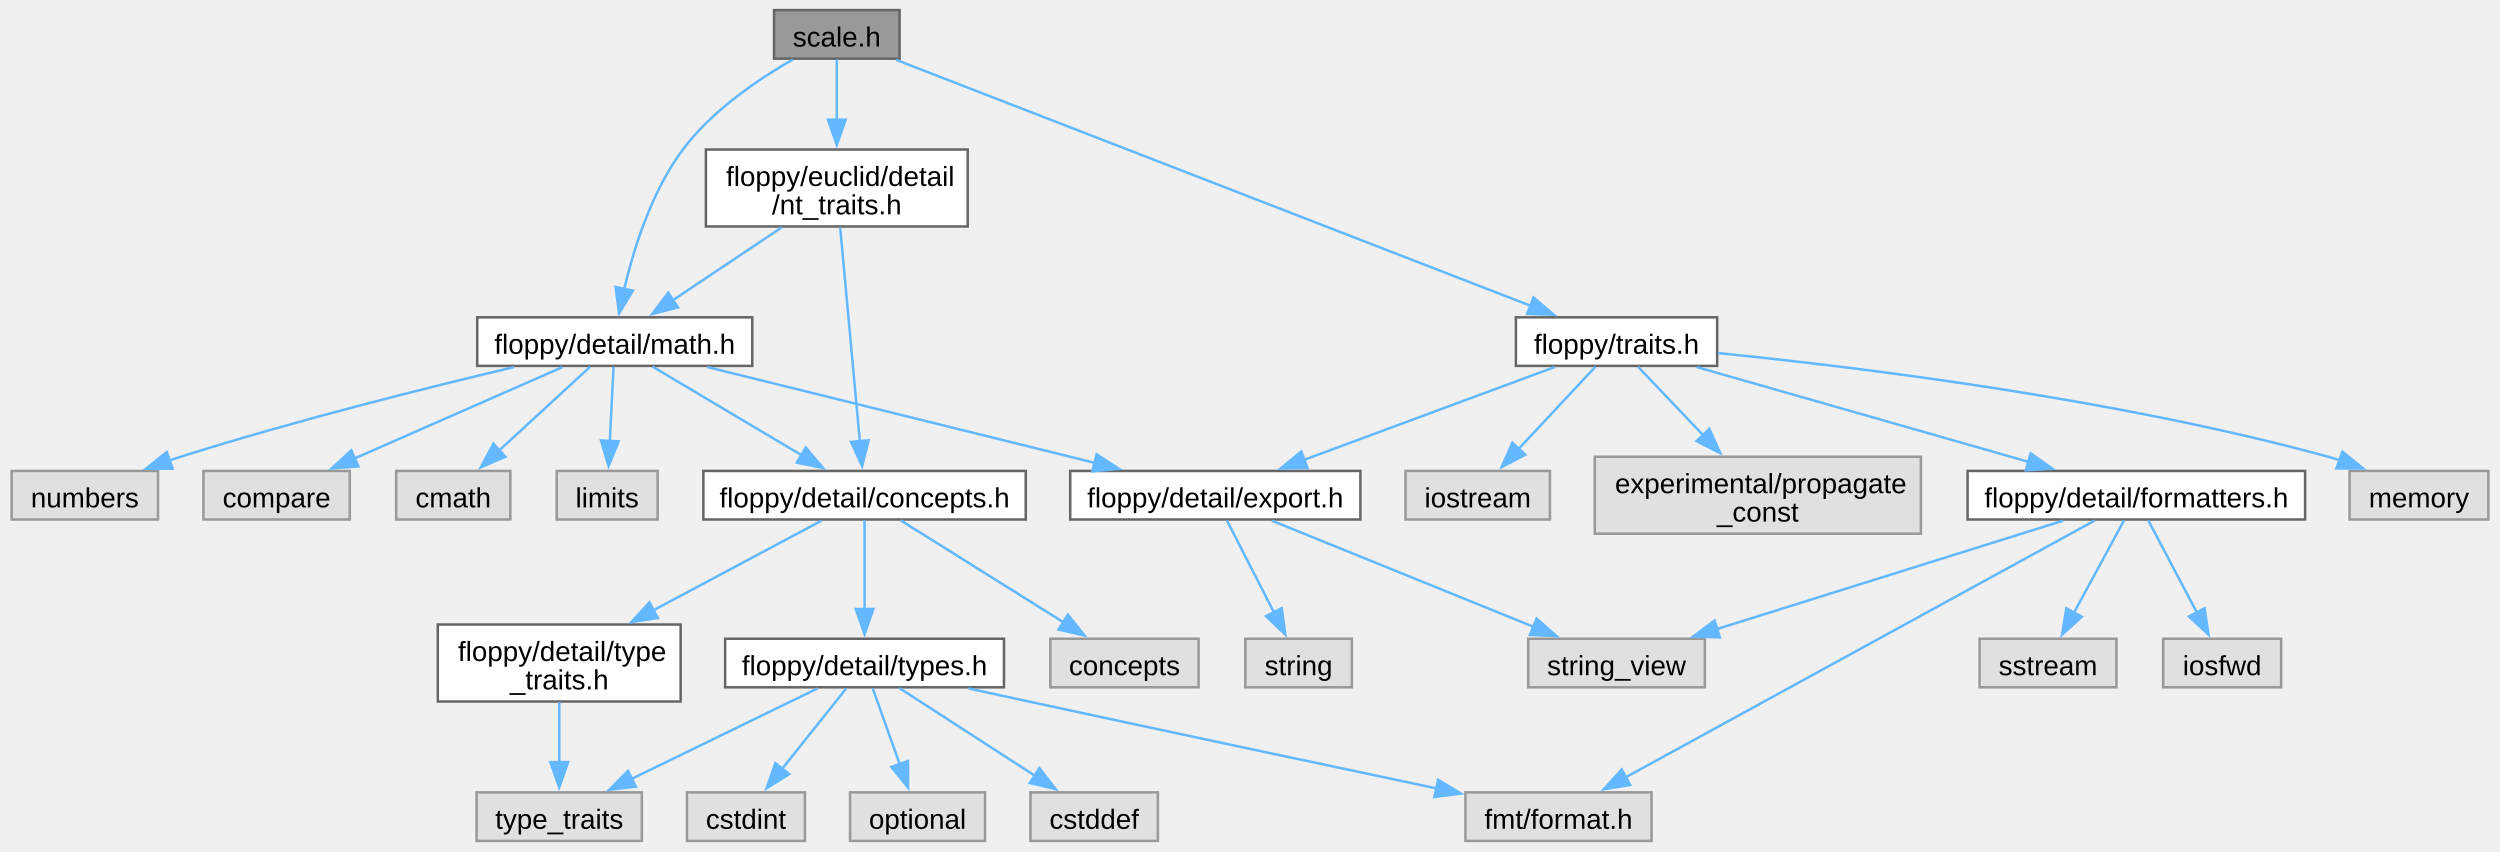
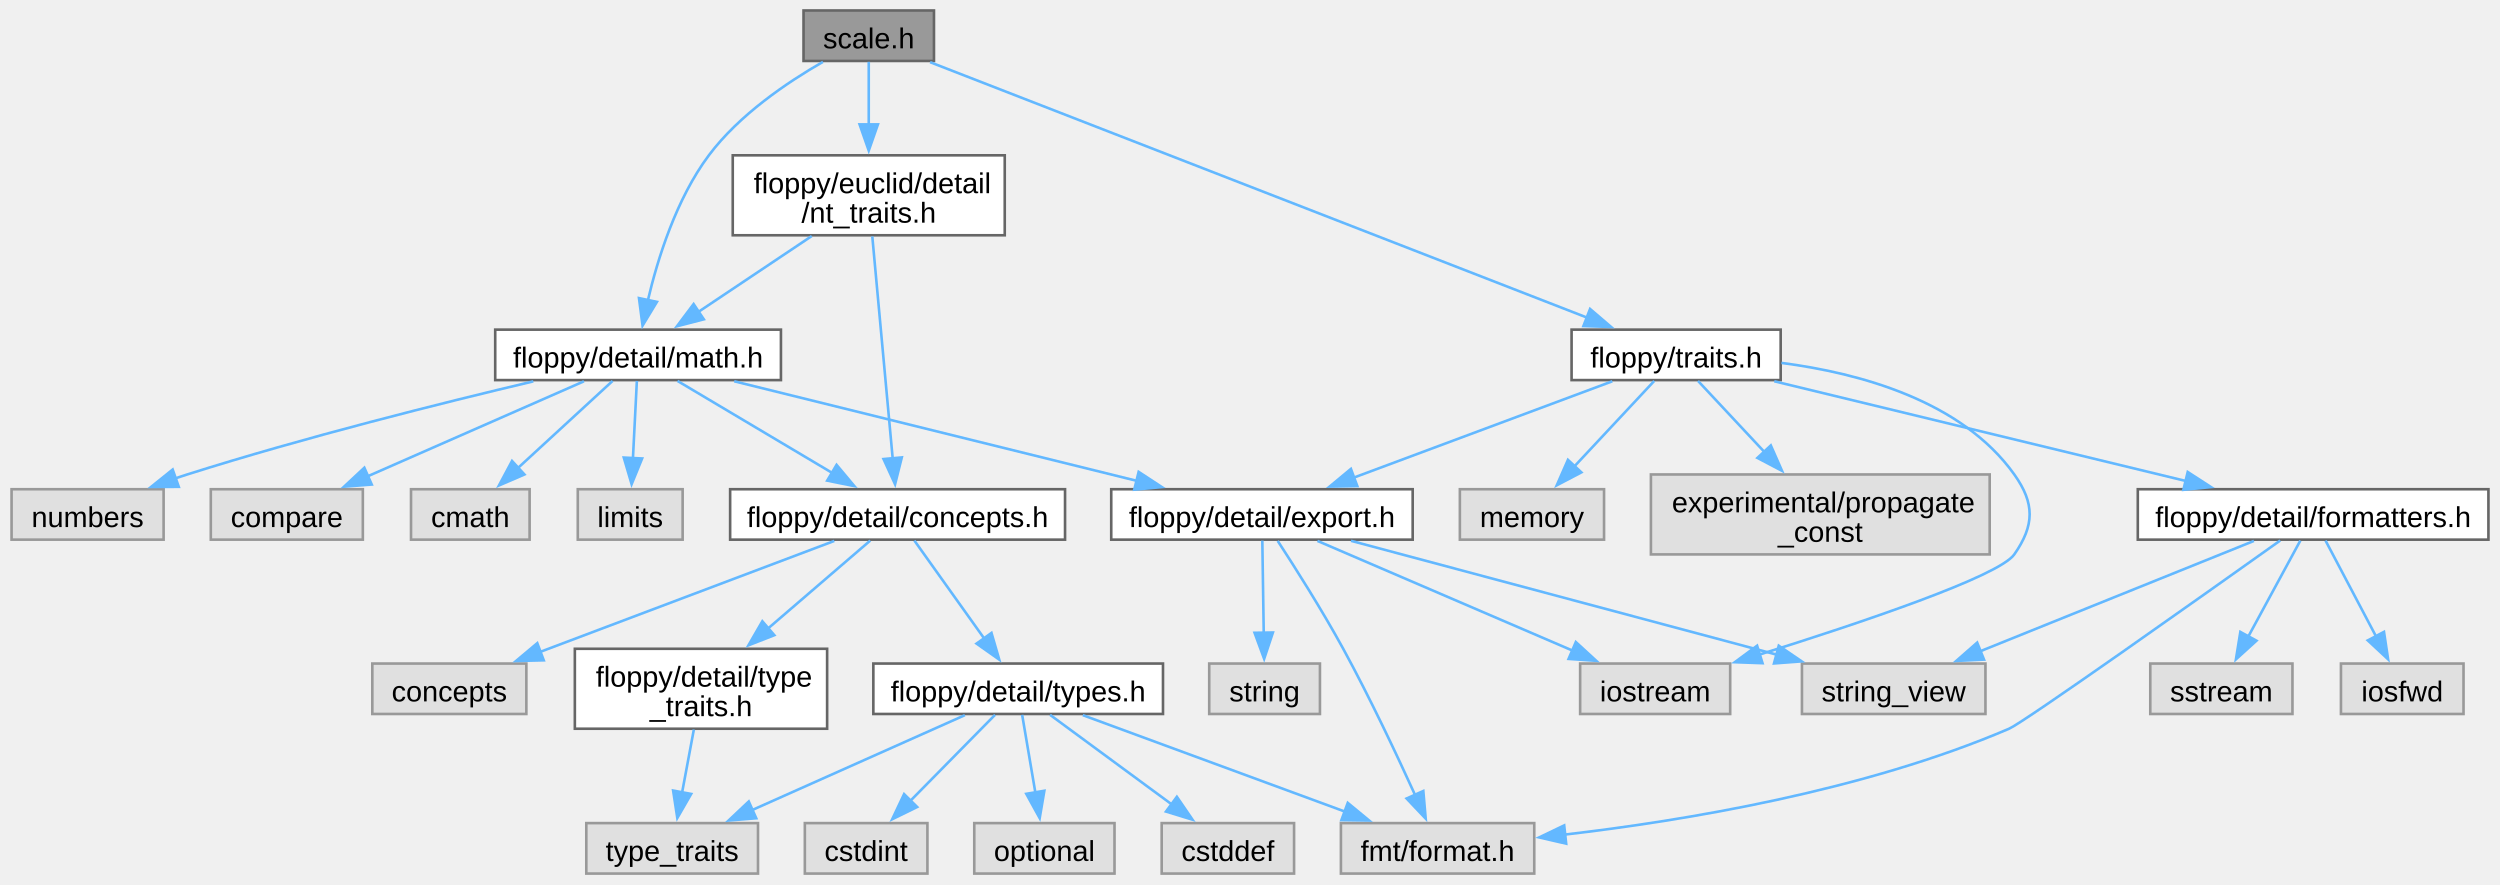
- <svg xmlns="http://www.w3.org/2000/svg" xmlns:xlink="http://www.w3.org/1999/xlink" width="990pt" height="337pt" viewBox="0.00 0.00 989.50 337.25">
+ <svg xmlns="http://www.w3.org/2000/svg" xmlns:xlink="http://www.w3.org/1999/xlink" width="953pt" height="337pt" viewBox="0.00 0.00 952.88 337.25">
  <g id="graph0" class="graph" transform="scale(1 1) rotate(0) translate(4 333.25)">
    <g id="Node000001" class="node">
      <g id="a_Node000001">
        <a xlink:title="A scaling factor between two different units of measurement.">
          <polygon fill="#999999" stroke="#666666" points="351.88,-329.25 302.12,-329.25 302.12,-310 351.88,-310 351.88,-329.25" />
          <text text-anchor="middle" x="327" y="-314.8" font-family="Arial" font-size="11.00">scale.h</text>
        </a>
      </g>
    </g>
    <g id="Node000002" class="node">
      <g id="a_Node000002">
        <a xlink:href="../../df/db1/math_8h_source.html" target="_top" xlink:title=" ">
          <polygon fill="white" stroke="#666666" points="293.5,-207.5 184.5,-207.5 184.5,-188.25 293.5,-188.25 293.5,-207.5" />
          <text text-anchor="middle" x="239" y="-193.05" font-family="Arial" font-size="11.00">floppy/detail/math.h</text>
        </a>
      </g>
    </g>
    <g id="edge1_Node000001_Node000002" class="edge">
      <g id="a_edge1_Node000001_Node000002">
        <a xlink:title=" ">
          <path fill="none" stroke="#63b8ff" d="M309.52,-309.65C295.95,-301.87 277.55,-289.45 266,-274 253.57,-257.37 246.44,-234.48 242.66,-218.35" />
          <polygon fill="#63b8ff" stroke="#63b8ff" points="246.19,-218.09 240.71,-209.03 239.34,-219.53 246.19,-218.09" />
        </a>
      </g>
    </g>
-     <g id="Node000019" class="node">
-       <g id="a_Node000019">
+     <g id="Node000020" class="node">
+       <g id="a_Node000020">
        <a xlink:href="../../dd/dff/traits_8h_source.html" target="_top" xlink:title=" ">
-           <polygon fill="white" stroke="#666666" points="675.88,-207.5 596.12,-207.5 596.12,-188.25 675.88,-188.25 675.88,-207.5" />
-           <text text-anchor="middle" x="636" y="-193.05" font-family="Arial" font-size="11.00">floppy/traits.h</text>
-         </a>
-       </g>
-     </g>
-     <g id="edge19_Node000001_Node000019" class="edge">
-       <g id="a_edge19_Node000001_Node000019">
-         <a xlink:title=" ">
-           <path fill="none" stroke="#63b8ff" d="M350.48,-309.53C404.69,-288.52 538.75,-236.57 601.97,-212.06" />
-           <polygon fill="#63b8ff" stroke="#63b8ff" points="603.09,-215.38 611.15,-208.51 600.56,-208.86 603.09,-215.38" />
+           <polygon fill="white" stroke="#666666" points="674.88,-207.5 595.12,-207.5 595.12,-188.25 674.88,-188.25 674.88,-207.5" />
+           <text text-anchor="middle" x="635" y="-193.05" font-family="Arial" font-size="11.00">floppy/traits.h</text>
+         </a>
+       </g>
+     </g>
+     <g id="edge21_Node000001_Node000020" class="edge">
+       <g id="a_edge21_Node000001_Node000020">
+         <a xlink:title=" ">
+           <path fill="none" stroke="#63b8ff" d="M350.4,-309.53C404.44,-288.52 538.06,-236.57 601.08,-212.06" />
+           <polygon fill="#63b8ff" stroke="#63b8ff" points="602.17,-215.39 610.22,-208.51 599.63,-208.87 602.17,-215.39" />
        </a>
      </g>
    </g>
    <g id="Node000026" class="node">
      <g id="a_Node000026">
        <a xlink:href="../../de/de1/nt__traits_8h_source.html" target="_top" xlink:title=" ">
          <polygon fill="white" stroke="#666666" points="378.88,-274 275.12,-274 275.12,-243.5 378.88,-243.5 378.88,-274" />
          <text text-anchor="start" x="283.12" y="-259.55" font-family="Arial" font-size="11.00">floppy/euclid/detail</text>
          <text text-anchor="middle" x="327" y="-248.3" font-family="Arial" font-size="11.00">/nt_traits.h</text>
        </a>
      </g>
    </g>
-     <g id="edge29_Node000001_Node000026" class="edge">
-       <g id="a_edge29_Node000001_Node000026">
+     <g id="edge31_Node000001_Node000026" class="edge">
+       <g id="a_edge31_Node000001_Node000026">
        <a xlink:title=" ">
          <path fill="none" stroke="#63b8ff" d="M327,-309.68C327,-303.23 327,-294.16 327,-285.51" />
          <polygon fill="#63b8ff" stroke="#63b8ff" points="330.5,-285.8 327,-275.8 323.5,-285.8 330.5,-285.8" />
        </a>
      </g>
    </g>
    <g id="Node000003" class="node">
      <g id="a_Node000003">
        <a xlink:title=" ">
          <polygon fill="#e0e0e0" stroke="#999999" points="197.62,-146.62 152.38,-146.62 152.38,-127.38 197.62,-127.38 197.62,-146.62" />
          <text text-anchor="middle" x="175" y="-132.18" font-family="Arial" font-size="11.00">cmath</text>
        </a>
      </g>
    </g>
    <g id="edge2_Node000002_Node000003" class="edge">
      <g id="a_edge2_Node000002_Node000003">
        <a xlink:title=" ">
          <path fill="none" stroke="#63b8ff" d="M229.28,-187.93C219.69,-179.12 204.81,-165.43 193.06,-154.61" />
          <polygon fill="#63b8ff" stroke="#63b8ff" points="195.65,-152.25 185.93,-148.05 190.92,-157.4 195.65,-152.25" />
        </a>
      </g>
    </g>
    <g id="Node000004" class="node">
      <g id="a_Node000004">
        <a xlink:title=" ">
          <polygon fill="#e0e0e0" stroke="#999999" points="256,-146.62 216,-146.62 216,-127.38 256,-127.38 256,-146.62" />
          <text text-anchor="middle" x="236" y="-132.18" font-family="Arial" font-size="11.00">limits</text>
        </a>
      </g>
    </g>
    <g id="edge3_Node000002_Node000004" class="edge">
      <g id="a_edge3_Node000002_Node000004">
        <a xlink:title=" ">
          <path fill="none" stroke="#63b8ff" d="M238.54,-187.93C238.14,-180.07 237.55,-168.32 237.03,-158.2" />
          <polygon fill="#63b8ff" stroke="#63b8ff" points="240.54,-158.35 236.54,-148.54 233.55,-158.7 240.54,-158.35" />
        </a>
      </g>
    </g>
    <g id="Node000005" class="node">
      <g id="a_Node000005">
        <a xlink:title=" ">
          <polygon fill="#e0e0e0" stroke="#999999" points="58,-146.62 0,-146.62 0,-127.38 58,-127.38 58,-146.62" />
          <text text-anchor="middle" x="29" y="-132.18" font-family="Arial" font-size="11.00">numbers</text>
        </a>
      </g>
    </g>
    <g id="edge4_Node000002_Node000005" class="edge">
      <g id="a_edge4_Node000002_Node000005">
        <a xlink:title=" ">
          <path fill="none" stroke="#63b8ff" d="M199.04,-187.77C163.96,-179.47 111.71,-166.39 67,-152.25 65.45,-151.76 63.86,-151.24 62.27,-150.7" />
          <polygon fill="#63b8ff" stroke="#63b8ff" points="63.79,-147.53 53.2,-147.49 61.46,-154.13 63.79,-147.53" />
        </a>
      </g>
    </g>
    <g id="Node000006" class="node">
      <g id="a_Node000006">
        <a xlink:title=" ">
          <polygon fill="#e0e0e0" stroke="#999999" points="134,-146.62 76,-146.62 76,-127.38 134,-127.38 134,-146.62" />
          <text text-anchor="middle" x="105" y="-132.18" font-family="Arial" font-size="11.00">compare</text>
        </a>
      </g>
    </g>
    <g id="edge5_Node000002_Node000006" class="edge">
      <g id="a_edge5_Node000002_Node000006">
        <a xlink:title=" ">
          <path fill="none" stroke="#63b8ff" d="M218.36,-187.8C196.36,-178.14 161.28,-162.73 135.97,-151.61" />
          <polygon fill="#63b8ff" stroke="#63b8ff" points="137.4,-148.41 126.83,-147.59 134.58,-154.82 137.4,-148.41" />
        </a>
      </g>
    </g>
    <g id="Node000007" class="node">
      <g id="a_Node000007">
        <a xlink:href="../../db/db5/export_8h_source.html" target="_top" xlink:title=" ">
          <polygon fill="white" stroke="#666666" points="534.5,-146.62 419.5,-146.62 419.5,-127.38 534.5,-127.38 534.5,-146.62" />
          <text text-anchor="middle" x="477" y="-132.18" font-family="Arial" font-size="11.00">floppy/detail/export.h</text>
        </a>
      </g>
    </g>
    <g id="edge6_Node000002_Node000007" class="edge">
      <g id="a_edge6_Node000002_Node000007">
        <a xlink:title=" ">
          <path fill="none" stroke="#63b8ff" d="M275.67,-187.8C316.9,-177.61 383.99,-161.01 429.28,-149.81" />
          <polygon fill="#63b8ff" stroke="#63b8ff" points="429.96,-153.24 438.82,-147.44 428.28,-146.45 429.96,-153.24" />
        </a>
      </g>
    </g>
-     <g id="Node000010" class="node">
-       <g id="a_Node000010">
+     <g id="Node000012" class="node">
+       <g id="a_Node000012">
        <a xlink:href="../../d9/db1/concepts_8h_source.html" target="_top" xlink:title=" ">
          <polygon fill="white" stroke="#666666" points="401.88,-146.62 274.12,-146.62 274.12,-127.38 401.88,-127.38 401.88,-146.62" />
          <text text-anchor="middle" x="338" y="-132.18" font-family="Arial" font-size="11.00">floppy/detail/concepts.h</text>
        </a>
      </g>
    </g>
-     <g id="edge9_Node000002_Node000010" class="edge">
-       <g id="a_edge9_Node000002_Node000010">
+     <g id="edge11_Node000002_Node000012" class="edge">
+       <g id="a_edge11_Node000002_Node000012">
        <a xlink:title=" ">
          <path fill="none" stroke="#63b8ff" d="M254.04,-187.93C269.66,-178.64 294.39,-163.94 312.97,-152.89" />
          <polygon fill="#63b8ff" stroke="#63b8ff" points="314.72,-155.92 321.52,-147.8 311.14,-149.9 314.72,-155.92" />
        </a>
      </g>
    </g>
    <g id="Node000008" class="node">
      <g id="a_Node000008">
        <a xlink:title=" ">
-           <polygon fill="#e0e0e0" stroke="#999999" points="531.12,-80.12 488.88,-80.12 488.88,-60.88 531.12,-60.88 531.12,-80.12" />
-           <text text-anchor="middle" x="510" y="-65.67" font-family="Arial" font-size="11.00">string</text>
+           <polygon fill="#e0e0e0" stroke="#999999" points="499.12,-80.12 456.88,-80.12 456.88,-60.88 499.12,-60.88 499.12,-80.12" />
+           <text text-anchor="middle" x="478" y="-65.67" font-family="Arial" font-size="11.00">string</text>
        </a>
      </g>
    </g>
    <g id="edge7_Node000007_Node000008" class="edge">
      <g id="a_edge7_Node000007_Node000008">
        <a xlink:title=" ">
-           <path fill="none" stroke="#63b8ff" d="M481.59,-127.03C486.42,-117.6 494.15,-102.47 500.34,-90.38" />
-           <polygon fill="#63b8ff" stroke="#63b8ff" points="503.32,-92.24 504.76,-81.74 497.09,-89.05 503.32,-92.24" />
+           <path fill="none" stroke="#63b8ff" d="M477.14,-127.03C477.28,-117.98 477.5,-103.7 477.68,-91.88" />
+           <polygon fill="#63b8ff" stroke="#63b8ff" points="481.18,-91.96 477.84,-81.91 474.18,-91.85 481.18,-91.96" />
        </a>
      </g>
    </g>
    <g id="Node000009" class="node">
      <g id="a_Node000009">
        <a xlink:title=" ">
-           <polygon fill="#e0e0e0" stroke="#999999" points="671,-80.12 601,-80.12 601,-60.88 671,-60.88 671,-80.12" />
-           <text text-anchor="middle" x="636" y="-65.67" font-family="Arial" font-size="11.00">string_view</text>
+           <polygon fill="#e0e0e0" stroke="#999999" points="753,-80.12 683,-80.12 683,-60.88 753,-60.88 753,-80.12" />
+           <text text-anchor="middle" x="718" y="-65.67" font-family="Arial" font-size="11.00">string_view</text>
        </a>
      </g>
    </g>
    <g id="edge8_Node000007_Node000009" class="edge">
      <g id="a_edge8_Node000007_Node000009">
        <a xlink:title=" ">
-           <path fill="none" stroke="#63b8ff" d="M499.44,-126.9C526.55,-115.9 572.36,-97.31 603.37,-84.74" />
-           <polygon fill="#63b8ff" stroke="#63b8ff" points="604.32,-88.13 612.27,-81.13 601.69,-81.64 604.32,-88.13" />
+           <path fill="none" stroke="#63b8ff" d="M510.97,-126.94C548.62,-116.89 611.16,-100.18 665,-85.75 667.74,-85.02 670.56,-84.26 673.4,-83.5" />
+           <polygon fill="#63b8ff" stroke="#63b8ff" points="674.15,-86.92 682.9,-80.95 672.33,-80.16 674.15,-86.92" />
+         </a>
+       </g>
+     </g>
+     <g id="Node000010" class="node">
+       <g id="a_Node000010">
+         <a xlink:title=" ">
+           <polygon fill="#e0e0e0" stroke="#999999" points="655.62,-80.12 598.38,-80.12 598.38,-60.88 655.62,-60.88 655.62,-80.12" />
+           <text text-anchor="middle" x="627" y="-65.67" font-family="Arial" font-size="11.00">iostream</text>
+         </a>
+       </g>
+     </g>
+     <g id="edge9_Node000007_Node000010" class="edge">
+       <g id="a_edge9_Node000007_Node000010">
+         <a xlink:title=" ">
+           <path fill="none" stroke="#63b8ff" d="M498.17,-126.9C523.52,-116 566.21,-97.64 595.45,-85.07" />
+           <polygon fill="#63b8ff" stroke="#63b8ff" points="596.74,-88.32 604.54,-81.16 593.97,-81.89 596.74,-88.32" />
        </a>
      </g>
    </g>
    <g id="Node000011" class="node">
      <g id="a_Node000011">
        <a xlink:title=" ">
-           <polygon fill="#e0e0e0" stroke="#999999" points="470.38,-80.12 411.62,-80.12 411.62,-60.88 470.38,-60.88 470.38,-80.12" />
-           <text text-anchor="middle" x="441" y="-65.67" font-family="Arial" font-size="11.00">concepts</text>
-         </a>
-       </g>
-     </g>
-     <g id="edge10_Node000010_Node000011" class="edge">
-       <g id="a_edge10_Node000010_Node000011">
-         <a xlink:title=" ">
-           <path fill="none" stroke="#63b8ff" d="M352.32,-127.03C368.98,-116.6 396.77,-99.2 416.8,-86.65" />
-           <polygon fill="#63b8ff" stroke="#63b8ff" points="418.57,-89.68 425.19,-81.4 414.85,-83.74 418.57,-89.68" />
-         </a>
-       </g>
-     </g>
-     <g id="Node000012" class="node">
-       <g id="a_Node000012">
-         <a xlink:href="../../df/d63/type__traits_8h_source.html" target="_top" xlink:title=" ">
-           <polygon fill="white" stroke="#666666" points="265.12,-85.75 168.88,-85.75 168.88,-55.25 265.12,-55.25 265.12,-85.75" />
-           <text text-anchor="start" x="176.88" y="-71.3" font-family="Arial" font-size="11.00">floppy/detail/type</text>
-           <text text-anchor="middle" x="217" y="-60.05" font-family="Arial" font-size="11.00">_traits.h</text>
-         </a>
-       </g>
-     </g>
-     <g id="edge11_Node000010_Node000012" class="edge">
-       <g id="a_edge11_Node000010_Node000012">
-         <a xlink:title=" ">
-           <path fill="none" stroke="#63b8ff" d="M320.92,-126.9C303.71,-117.72 276.6,-103.27 254.38,-91.43" />
-           <polygon fill="#63b8ff" stroke="#63b8ff" points="256.06,-88.35 245.59,-86.74 252.76,-94.53 256.06,-88.35" />
+           <polygon fill="#e0e0e0" stroke="#999999" points="580.88,-19.25 507.12,-19.25 507.12,0 580.88,0 580.88,-19.25" />
+           <text text-anchor="middle" x="544" y="-4.8" font-family="Arial" font-size="11.00">fmt/format.h</text>
+         </a>
+       </g>
+     </g>
+     <g id="edge10_Node000007_Node000011" class="edge">
+       <g id="a_edge10_Node000007_Node000011">
+         <a xlink:title=" ">
+           <path fill="none" stroke="#63b8ff" d="M483.01,-126.91C489.49,-116.98 499.94,-100.5 508,-85.75 518.16,-67.14 528.49,-45.2 535.47,-29.85" />
+           <polygon fill="#63b8ff" stroke="#63b8ff" points="538.56,-31.5 539.47,-20.95 532.18,-28.64 538.56,-31.5" />
+         </a>
+       </g>
+     </g>
+     <g id="Node000013" class="node">
+       <g id="a_Node000013">
+         <a xlink:title=" ">
+           <polygon fill="#e0e0e0" stroke="#999999" points="196.38,-80.12 137.62,-80.12 137.62,-60.88 196.38,-60.88 196.38,-80.12" />
+           <text text-anchor="middle" x="167" y="-65.67" font-family="Arial" font-size="11.00">concepts</text>
+         </a>
+       </g>
+     </g>
+     <g id="edge12_Node000012_Node000013" class="edge">
+       <g id="a_edge12_Node000012_Node000013">
+         <a xlink:title=" ">
+           <path fill="none" stroke="#63b8ff" d="M313.86,-126.9C284.58,-115.85 235.01,-97.15 201.65,-84.57" />
+           <polygon fill="#63b8ff" stroke="#63b8ff" points="203.02,-81.35 192.43,-81.09 200.55,-87.9 203.02,-81.35" />
        </a>
      </g>
    </g>
    <g id="Node000014" class="node">
      <g id="a_Node000014">
+         <a xlink:href="../../df/d63/type__traits_8h_source.html" target="_top" xlink:title=" ">
+           <polygon fill="white" stroke="#666666" points="311.12,-85.75 214.88,-85.75 214.88,-55.25 311.12,-55.25 311.12,-85.75" />
+           <text text-anchor="start" x="222.88" y="-71.3" font-family="Arial" font-size="11.00">floppy/detail/type</text>
+           <text text-anchor="middle" x="263" y="-60.05" font-family="Arial" font-size="11.00">_traits.h</text>
+         </a>
+       </g>
+     </g>
+     <g id="edge13_Node000012_Node000014" class="edge">
+       <g id="a_edge13_Node000012_Node000014">
+         <a xlink:title=" ">
+           <path fill="none" stroke="#63b8ff" d="M327.57,-127.03C317.47,-118.34 301.75,-104.83 288.35,-93.3" />
+           <polygon fill="#63b8ff" stroke="#63b8ff" points="290.98,-90.94 281.11,-87.08 286.41,-96.25 290.98,-90.94" />
+         </a>
+       </g>
+     </g>
+     <g id="Node000016" class="node">
+       <g id="a_Node000016">
        <a xlink:href="../../d9/d49/types_8h_source.html" target="_top" xlink:title=" ">
-           <polygon fill="white" stroke="#666666" points="393.25,-80.12 282.75,-80.12 282.75,-60.88 393.25,-60.88 393.25,-80.12" />
-           <text text-anchor="middle" x="338" y="-65.67" font-family="Arial" font-size="11.00">floppy/detail/types.h</text>
-         </a>
-       </g>
-     </g>
-     <g id="edge13_Node000010_Node000014" class="edge">
-       <g id="a_edge13_Node000010_Node000014">
-         <a xlink:title=" ">
-           <path fill="none" stroke="#63b8ff" d="M338,-127.03C338,-117.98 338,-103.7 338,-91.88" />
-           <polygon fill="#63b8ff" stroke="#63b8ff" points="341.5,-91.91 338,-81.91 334.5,-91.91 341.5,-91.91" />
-         </a>
-       </g>
-     </g>
-     <g id="Node000013" class="node">
-       <g id="a_Node000013">
-         <a xlink:title=" ">
-           <polygon fill="#e0e0e0" stroke="#999999" points="249.75,-19.25 184.25,-19.25 184.25,0 249.75,0 249.75,-19.25" />
-           <text text-anchor="middle" x="217" y="-4.8" font-family="Arial" font-size="11.00">type_traits</text>
-         </a>
-       </g>
-     </g>
-     <g id="edge12_Node000012_Node000013" class="edge">
-       <g id="a_edge12_Node000012_Node000013">
-         <a xlink:title=" ">
-           <path fill="none" stroke="#63b8ff" d="M217,-54.95C217,-47.71 217,-38.84 217,-30.94" />
-           <polygon fill="#63b8ff" stroke="#63b8ff" points="220.5,-31.21 217,-21.21 213.5,-31.21 220.5,-31.21" />
-         </a>
-       </g>
-     </g>
-     <g id="edge17_Node000014_Node000013" class="edge">
-       <g id="a_edge17_Node000014_Node000013">
-         <a xlink:title=" ">
-           <path fill="none" stroke="#63b8ff" d="M319.36,-60.43C299.67,-50.85 268.39,-35.63 245.58,-24.53" />
-           <polygon fill="#63b8ff" stroke="#63b8ff" points="247.35,-21.5 236.82,-20.27 244.29,-27.79 247.35,-21.5" />
+           <polygon fill="white" stroke="#666666" points="439.25,-80.12 328.75,-80.12 328.75,-60.88 439.25,-60.88 439.25,-80.12" />
+           <text text-anchor="middle" x="384" y="-65.67" font-family="Arial" font-size="11.00">floppy/detail/types.h</text>
+         </a>
+       </g>
+     </g>
+     <g id="edge15_Node000012_Node000016" class="edge">
+       <g id="a_edge15_Node000012_Node000016">
+         <a xlink:title=" ">
+           <path fill="none" stroke="#63b8ff" d="M344.4,-127.03C351.26,-117.4 362.35,-101.85 371.06,-89.65" />
+           <polygon fill="#63b8ff" stroke="#63b8ff" points="373.82,-91.8 376.78,-81.62 368.12,-87.73 373.82,-91.8" />
        </a>
      </g>
    </g>
    <g id="Node000015" class="node">
      <g id="a_Node000015">
        <a xlink:title=" ">
-           <polygon fill="#e0e0e0" stroke="#999999" points="454.25,-19.25 403.75,-19.25 403.75,0 454.25,0 454.25,-19.25" />
-           <text text-anchor="middle" x="429" y="-4.8" font-family="Arial" font-size="11.00">cstddef</text>
+           <polygon fill="#e0e0e0" stroke="#999999" points="284.75,-19.25 219.25,-19.25 219.25,0 284.75,0 284.75,-19.25" />
+           <text text-anchor="middle" x="252" y="-4.8" font-family="Arial" font-size="11.00">type_traits</text>
        </a>
      </g>
    </g>
    <g id="edge14_Node000014_Node000015" class="edge">
      <g id="a_edge14_Node000014_Node000015">
        <a xlink:title=" ">
-           <path fill="none" stroke="#63b8ff" d="M351.82,-60.56C366.12,-51.31 388.7,-36.7 405.75,-25.67" />
-           <polygon fill="#63b8ff" stroke="#63b8ff" points="407.28,-28.84 413.78,-20.47 403.48,-22.97 407.28,-28.84" />
-         </a>
-       </g>
-     </g>
-     <g id="Node000016" class="node">
-       <g id="a_Node000016">
-         <a xlink:title=" ">
-           <polygon fill="#e0e0e0" stroke="#999999" points="314.38,-19.25 267.62,-19.25 267.62,0 314.38,0 314.38,-19.25" />
-           <text text-anchor="middle" x="291" y="-4.8" font-family="Arial" font-size="11.00">cstdint</text>
-         </a>
-       </g>
-     </g>
-     <g id="edge15_Node000014_Node000016" class="edge">
-       <g id="a_edge15_Node000014_Node000016">
-         <a xlink:title=" ">
-           <path fill="none" stroke="#63b8ff" d="M330.86,-60.56C324.1,-52.09 313.75,-39.12 305.29,-28.52" />
-           <polygon fill="#63b8ff" stroke="#63b8ff" points="308.12,-26.47 299.15,-20.83 302.65,-30.83 308.12,-26.47" />
+           <path fill="none" stroke="#63b8ff" d="M260.28,-54.95C258.93,-47.71 257.27,-38.84 255.8,-30.94" />
+           <polygon fill="#63b8ff" stroke="#63b8ff" points="259.25,-30.38 253.97,-21.19 252.37,-31.66 259.25,-30.38" />
+         </a>
+       </g>
+     </g>
+     <g id="edge20_Node000016_Node000011" class="edge">
+       <g id="a_edge20_Node000016_Node000011">
+         <a xlink:title=" ">
+           <path fill="none" stroke="#63b8ff" d="M408.65,-60.43C435.43,-50.58 478.44,-34.75 508.77,-23.59" />
+           <polygon fill="#63b8ff" stroke="#63b8ff" points="509.73,-26.97 517.9,-20.23 507.31,-20.4 509.73,-26.97" />
+         </a>
+       </g>
+     </g>
+     <g id="edge19_Node000016_Node000015" class="edge">
+       <g id="a_edge19_Node000016_Node000015">
+         <a xlink:title=" ">
+           <path fill="none" stroke="#63b8ff" d="M363.66,-60.43C341.99,-50.76 307.44,-35.35 282.51,-24.23" />
+           <polygon fill="#63b8ff" stroke="#63b8ff" points="284.08,-21.1 273.52,-20.23 281.23,-27.5 284.08,-21.1" />
        </a>
      </g>
    </g>
    <g id="Node000017" class="node">
      <g id="a_Node000017">
        <a xlink:title=" ">
-           <polygon fill="#e0e0e0" stroke="#999999" points="385.75,-19.25 332.25,-19.25 332.25,0 385.75,0 385.75,-19.25" />
-           <text text-anchor="middle" x="359" y="-4.8" font-family="Arial" font-size="11.00">optional</text>
-         </a>
-       </g>
-     </g>
-     <g id="edge16_Node000014_Node000017" class="edge">
-       <g id="a_edge16_Node000014_Node000017">
-         <a xlink:title=" ">
-           <path fill="none" stroke="#63b8ff" d="M341.19,-60.56C344.03,-52.6 348.28,-40.69 351.91,-30.49" />
-           <polygon fill="#63b8ff" stroke="#63b8ff" points="355.21,-31.67 355.27,-21.08 348.62,-29.32 355.21,-31.67" />
+           <polygon fill="#e0e0e0" stroke="#999999" points="489.25,-19.25 438.75,-19.25 438.75,0 489.25,0 489.25,-19.25" />
+           <text text-anchor="middle" x="464" y="-4.8" font-family="Arial" font-size="11.00">cstddef</text>
+         </a>
+       </g>
+     </g>
+     <g id="edge16_Node000016_Node000017" class="edge">
+       <g id="a_edge16_Node000016_Node000017">
+         <a xlink:title=" ">
+           <path fill="none" stroke="#63b8ff" d="M396.15,-60.56C408.48,-51.48 427.83,-37.24 442.72,-26.29" />
+           <polygon fill="#63b8ff" stroke="#63b8ff" points="444.54,-29.29 450.52,-20.55 440.39,-23.66 444.54,-29.29" />
        </a>
      </g>
    </g>
    <g id="Node000018" class="node">
      <g id="a_Node000018">
        <a xlink:title=" ">
-           <polygon fill="#e0e0e0" stroke="#999999" points="649.88,-19.25 576.12,-19.25 576.12,0 649.88,0 649.88,-19.25" />
-           <text text-anchor="middle" x="613" y="-4.8" font-family="Arial" font-size="11.00">fmt/format.h</text>
-         </a>
-       </g>
-     </g>
-     <g id="edge18_Node000014_Node000018" class="edge">
-       <g id="a_edge18_Node000014_Node000018">
-         <a xlink:title=" ">
-           <path fill="none" stroke="#63b8ff" d="M379.25,-60.41C387.14,-58.69 395.32,-56.91 403,-55.25 458.4,-43.29 522.08,-29.79 564.65,-20.81" />
-           <polygon fill="#63b8ff" stroke="#63b8ff" points="565.27,-24.25 574.33,-18.77 563.82,-17.41 565.27,-24.25" />
-         </a>
-       </g>
-     </g>
-     <g id="edge23_Node000019_Node000007" class="edge">
-       <g id="a_edge23_Node000019_Node000007">
-         <a xlink:title=" ">
-           <path fill="none" stroke="#63b8ff" d="M611.5,-187.8C584.89,-177.95 542.16,-162.13 512.01,-150.96" />
-           <polygon fill="#63b8ff" stroke="#63b8ff" points="513.54,-147.8 502.94,-147.61 511.1,-154.36 513.54,-147.8" />
-         </a>
-       </g>
-     </g>
-     <g id="Node000020" class="node">
-       <g id="a_Node000020">
-         <a xlink:title=" ">
-           <polygon fill="#e0e0e0" stroke="#999999" points="981.5,-146.62 926.5,-146.62 926.5,-127.38 981.5,-127.38 981.5,-146.62" />
-           <text text-anchor="middle" x="954" y="-132.18" font-family="Arial" font-size="11.00">memory</text>
-         </a>
-       </g>
-     </g>
-     <g id="edge20_Node000019_Node000020" class="edge">
-       <g id="a_edge20_Node000019_Node000020">
-         <a xlink:title=" ">
-           <path fill="none" stroke="#63b8ff" d="M676.28,-193.31C731.54,-187.79 833.61,-175.33 918,-152.25 919.58,-151.82 921.19,-151.34 922.8,-150.83" />
-           <polygon fill="#63b8ff" stroke="#63b8ff" points="923.65,-154.24 931.9,-147.59 921.3,-147.64 923.65,-154.24" />
+           <polygon fill="#e0e0e0" stroke="#999999" points="349.38,-19.25 302.62,-19.25 302.62,0 349.38,0 349.38,-19.25" />
+           <text text-anchor="middle" x="326" y="-4.8" font-family="Arial" font-size="11.00">cstdint</text>
+         </a>
+       </g>
+     </g>
+     <g id="edge17_Node000016_Node000018" class="edge">
+       <g id="a_edge17_Node000016_Node000018">
+         <a xlink:title=" ">
+           <path fill="none" stroke="#63b8ff" d="M375.19,-60.56C366.59,-51.83 353.28,-38.32 342.68,-27.55" />
+           <polygon fill="#63b8ff" stroke="#63b8ff" points="345.47,-25.4 335.95,-20.73 340.48,-30.31 345.47,-25.4" />
+         </a>
+       </g>
+     </g>
+     <g id="Node000019" class="node">
+       <g id="a_Node000019">
+         <a xlink:title=" ">
+           <polygon fill="#e0e0e0" stroke="#999999" points="420.75,-19.25 367.25,-19.25 367.25,0 420.75,0 420.75,-19.25" />
+           <text text-anchor="middle" x="394" y="-4.8" font-family="Arial" font-size="11.00">optional</text>
+         </a>
+       </g>
+     </g>
+     <g id="edge18_Node000016_Node000019" class="edge">
+       <g id="a_edge18_Node000016_Node000019">
+         <a xlink:title=" ">
+           <path fill="none" stroke="#63b8ff" d="M385.52,-60.56C386.86,-52.69 388.85,-40.95 390.57,-30.82" />
+           <polygon fill="#63b8ff" stroke="#63b8ff" points="393.99,-31.59 392.21,-21.14 387.09,-30.42 393.99,-31.59" />
+         </a>
+       </g>
+     </g>
+     <g id="edge25_Node000020_Node000007" class="edge">
+       <g id="a_edge25_Node000020_Node000007">
+         <a xlink:title=" ">
+           <path fill="none" stroke="#63b8ff" d="M610.66,-187.8C584.22,-177.95 541.75,-162.13 511.79,-150.96" />
+           <polygon fill="#63b8ff" stroke="#63b8ff" points="513.38,-147.82 502.79,-147.61 510.94,-154.38 513.38,-147.82" />
+         </a>
+       </g>
+     </g>
+     <g id="edge23_Node000020_Node000010" class="edge">
+       <g id="a_edge23_Node000020_Node000010">
+         <a xlink:title=" ">
+           <path fill="none" stroke="#63b8ff" d="M675.17,-194.81C705.06,-190.91 744,-180.34 764,-152.25 771.86,-141.21 771.76,-132.86 764,-121.75 758.14,-113.36 705.12,-95.55 666.79,-83.55" />
+           <polygon fill="#63b8ff" stroke="#63b8ff" points="667.96,-80.25 657.38,-80.63 665.89,-86.93 667.96,-80.25" />
        </a>
      </g>
    </g>
    <g id="Node000021" class="node">
      <g id="a_Node000021">
        <a xlink:title=" ">
-           <polygon fill="#e0e0e0" stroke="#999999" points="609.62,-146.62 552.38,-146.62 552.38,-127.38 609.62,-127.38 609.62,-146.62" />
-           <text text-anchor="middle" x="581" y="-132.18" font-family="Arial" font-size="11.00">iostream</text>
-         </a>
-       </g>
-     </g>
-     <g id="edge21_Node000019_Node000021" class="edge">
-       <g id="a_edge21_Node000019_Node000021">
-         <a xlink:title=" ">
-           <path fill="none" stroke="#63b8ff" d="M627.65,-187.93C619.57,-179.29 607.12,-165.96 597.11,-155.25" />
-           <polygon fill="#63b8ff" stroke="#63b8ff" points="599.85,-153.05 590.47,-148.13 594.73,-157.83 599.85,-153.05" />
+           <polygon fill="#e0e0e0" stroke="#999999" points="607.5,-146.62 552.5,-146.62 552.5,-127.38 607.5,-127.38 607.5,-146.62" />
+           <text text-anchor="middle" x="580" y="-132.18" font-family="Arial" font-size="11.00">memory</text>
+         </a>
+       </g>
+     </g>
+     <g id="edge22_Node000020_Node000021" class="edge">
+       <g id="a_edge22_Node000020_Node000021">
+         <a xlink:title=" ">
+           <path fill="none" stroke="#63b8ff" d="M626.65,-187.93C618.57,-179.29 606.12,-165.96 596.11,-155.25" />
+           <polygon fill="#63b8ff" stroke="#63b8ff" points="598.85,-153.05 589.47,-148.13 593.73,-157.83 598.85,-153.05" />
        </a>
      </g>
    </g>
    <g id="Node000022" class="node">
      <g id="a_Node000022">
        <a xlink:title=" ">
-           <polygon fill="#e0e0e0" stroke="#999999" points="756.62,-152.25 627.38,-152.25 627.38,-121.75 756.62,-121.75 756.62,-152.25" />
-           <text text-anchor="start" x="635.38" y="-137.8" font-family="Arial" font-size="11.00">experimental/propagate</text>
-           <text text-anchor="middle" x="692" y="-126.55" font-family="Arial" font-size="11.00">_const</text>
-         </a>
-       </g>
-     </g>
-     <g id="edge22_Node000019_Node000022" class="edge">
-       <g id="a_edge22_Node000019_Node000022">
-         <a xlink:title=" ">
-           <path fill="none" stroke="#63b8ff" d="M644.51,-187.93C651.35,-180.74 661.27,-170.31 670.28,-160.84" />
-           <polygon fill="#63b8ff" stroke="#63b8ff" points="672.78,-163.29 677.13,-153.63 667.71,-158.46 672.78,-163.29" />
+           <polygon fill="#e0e0e0" stroke="#999999" points="754.62,-152.25 625.38,-152.25 625.38,-121.75 754.62,-121.75 754.62,-152.25" />
+           <text text-anchor="start" x="633.38" y="-137.8" font-family="Arial" font-size="11.00">experimental/propagate</text>
+           <text text-anchor="middle" x="690" y="-126.55" font-family="Arial" font-size="11.00">_const</text>
+         </a>
+       </g>
+     </g>
+     <g id="edge24_Node000020_Node000022" class="edge">
+       <g id="a_edge24_Node000020_Node000022">
+         <a xlink:title=" ">
+           <path fill="none" stroke="#63b8ff" d="M643.35,-187.93C650.07,-180.74 659.82,-170.31 668.66,-160.84" />
+           <polygon fill="#63b8ff" stroke="#63b8ff" points="671.12,-163.33 675.39,-153.64 666.01,-158.56 671.12,-163.33" />
        </a>
      </g>
    </g>
    <g id="Node000023" class="node">
      <g id="a_Node000023">
        <a xlink:href="../../d6/d45/formatters_8h_source.html" target="_top" xlink:title=" ">
-           <polygon fill="white" stroke="#666666" points="908.88,-146.62 775.12,-146.62 775.12,-127.38 908.88,-127.38 908.88,-146.62" />
-           <text text-anchor="middle" x="842" y="-132.18" font-family="Arial" font-size="11.00">floppy/detail/formatters.h</text>
-         </a>
-       </g>
-     </g>
-     <g id="edge24_Node000019_Node000023" class="edge">
-       <g id="a_edge24_Node000019_Node000023">
-         <a xlink:title=" ">
-           <path fill="none" stroke="#63b8ff" d="M667.74,-187.8C702.97,-177.74 760.02,-161.43 799.19,-150.24" />
-           <polygon fill="#63b8ff" stroke="#63b8ff" points="800.12,-153.61 808.77,-147.5 798.2,-146.88 800.12,-153.61" />
-         </a>
-       </g>
-     </g>
-     <g id="edge25_Node000023_Node000009" class="edge">
-       <g id="a_edge25_Node000023_Node000009">
-         <a xlink:title=" ">
-           <path fill="none" stroke="#63b8ff" d="M812.92,-126.9C777.04,-115.66 715.84,-96.5 675.67,-83.92" />
-           <polygon fill="#63b8ff" stroke="#63b8ff" points="676.96,-80.66 666.37,-81.01 674.87,-87.34 676.96,-80.66" />
-         </a>
-       </g>
-     </g>
-     <g id="edge28_Node000023_Node000018" class="edge">
-       <g id="a_edge28_Node000023_Node000018">
-         <a xlink:title=" ">
-           <path fill="none" stroke="#63b8ff" d="M825.53,-126.98C786.34,-105.53 687.28,-51.29 639.53,-25.15" />
-           <polygon fill="#63b8ff" stroke="#63b8ff" points="641.41,-22.19 630.96,-20.46 638.05,-28.33 641.41,-22.19" />
+           <polygon fill="white" stroke="#666666" points="944.88,-146.62 811.12,-146.62 811.12,-127.38 944.88,-127.38 944.88,-146.62" />
+           <text text-anchor="middle" x="878" y="-132.18" font-family="Arial" font-size="11.00">floppy/detail/formatters.h</text>
+         </a>
+       </g>
+     </g>
+     <g id="edge26_Node000020_Node000023" class="edge">
+       <g id="a_edge26_Node000020_Node000023">
+         <a xlink:title=" ">
+           <path fill="none" stroke="#63b8ff" d="M672.44,-187.8C714.62,-177.58 783.33,-160.94 829.57,-149.73" />
+           <polygon fill="#63b8ff" stroke="#63b8ff" points="830.16,-153.19 839.05,-147.44 828.51,-146.39 830.16,-153.19" />
+         </a>
+       </g>
+     </g>
+     <g id="edge27_Node000023_Node000009" class="edge">
+       <g id="a_edge27_Node000023_Node000009">
+         <a xlink:title=" ">
+           <path fill="none" stroke="#63b8ff" d="M855.42,-126.9C828.14,-115.9 782.04,-97.31 750.83,-84.74" />
+           <polygon fill="#63b8ff" stroke="#63b8ff" points="752.46,-81.62 741.87,-81.12 749.84,-88.11 752.46,-81.62" />
+         </a>
+       </g>
+     </g>
+     <g id="edge30_Node000023_Node000011" class="edge">
+       <g id="a_edge30_Node000023_Node000011">
+         <a xlink:title=" ">
+           <path fill="none" stroke="#63b8ff" d="M865.45,-127.06C836.63,-106.56 767.69,-57.69 762,-55.25 706.64,-31.51 637.84,-20.14 592.51,-14.87" />
+           <polygon fill="#63b8ff" stroke="#63b8ff" points="593.06,-11.41 582.74,-13.79 592.3,-18.37 593.06,-11.41" />
        </a>
      </g>
    </g>
    <g id="Node000024" class="node">
      <g id="a_Node000024">
        <a xlink:title=" ">
-           <polygon fill="#e0e0e0" stroke="#999999" points="834.12,-80.12 779.88,-80.12 779.88,-60.88 834.12,-60.88 834.12,-80.12" />
-           <text text-anchor="middle" x="807" y="-65.67" font-family="Arial" font-size="11.00">sstream</text>
-         </a>
-       </g>
-     </g>
-     <g id="edge26_Node000023_Node000024" class="edge">
-       <g id="a_edge26_Node000023_Node000024">
-         <a xlink:title=" ">
-           <path fill="none" stroke="#63b8ff" d="M837.13,-127.03C832.01,-117.6 823.81,-102.47 817.25,-90.38" />
-           <polygon fill="#63b8ff" stroke="#63b8ff" points="820.39,-88.84 812.55,-81.72 814.24,-92.18 820.39,-88.84" />
+           <polygon fill="#e0e0e0" stroke="#999999" points="870.12,-80.12 815.88,-80.12 815.88,-60.88 870.12,-60.88 870.12,-80.12" />
+           <text text-anchor="middle" x="843" y="-65.67" font-family="Arial" font-size="11.00">sstream</text>
+         </a>
+       </g>
+     </g>
+     <g id="edge28_Node000023_Node000024" class="edge">
+       <g id="a_edge28_Node000023_Node000024">
+         <a xlink:title=" ">
+           <path fill="none" stroke="#63b8ff" d="M873.13,-127.03C868.01,-117.6 859.81,-102.47 853.25,-90.38" />
+           <polygon fill="#63b8ff" stroke="#63b8ff" points="856.39,-88.84 848.55,-81.72 850.24,-92.18 856.39,-88.84" />
        </a>
      </g>
    </g>
    <g id="Node000025" class="node">
      <g id="a_Node000025">
        <a xlink:title=" ">
-           <polygon fill="#e0e0e0" stroke="#999999" points="899.38,-80.12 852.62,-80.12 852.62,-60.88 899.38,-60.88 899.38,-80.12" />
-           <text text-anchor="middle" x="876" y="-65.67" font-family="Arial" font-size="11.00">iosfwd</text>
-         </a>
-       </g>
-     </g>
-     <g id="edge27_Node000023_Node000025" class="edge">
-       <g id="a_edge27_Node000023_Node000025">
-         <a xlink:title=" ">
-           <path fill="none" stroke="#63b8ff" d="M846.73,-127.03C851.7,-117.6 859.67,-102.47 866.05,-90.38" />
-           <polygon fill="#63b8ff" stroke="#63b8ff" points="869.04,-92.21 870.61,-81.73 862.85,-88.95 869.04,-92.21" />
-         </a>
-       </g>
-     </g>
-     <g id="edge30_Node000026_Node000002" class="edge">
-       <g id="a_edge30_Node000026_Node000002">
+           <polygon fill="#e0e0e0" stroke="#999999" points="935.38,-80.12 888.62,-80.12 888.62,-60.88 935.38,-60.88 935.38,-80.12" />
+           <text text-anchor="middle" x="912" y="-65.67" font-family="Arial" font-size="11.00">iosfwd</text>
+         </a>
+       </g>
+     </g>
+     <g id="edge29_Node000023_Node000025" class="edge">
+       <g id="a_edge29_Node000023_Node000025">
+         <a xlink:title=" ">
+           <path fill="none" stroke="#63b8ff" d="M882.73,-127.03C887.7,-117.6 895.67,-102.47 902.05,-90.38" />
+           <polygon fill="#63b8ff" stroke="#63b8ff" points="905.04,-92.21 906.61,-81.73 898.85,-88.95 905.04,-92.21" />
+         </a>
+       </g>
+     </g>
+     <g id="edge32_Node000026_Node000002" class="edge">
+       <g id="a_edge32_Node000026_Node000002">
        <a xlink:title=" ">
          <path fill="none" stroke="#63b8ff" d="M305.25,-243.2C292.11,-234.4 275.37,-223.21 262.01,-214.27" />
          <polygon fill="#63b8ff" stroke="#63b8ff" points="264.08,-211.44 253.82,-208.79 260.19,-217.26 264.08,-211.44" />
        </a>
      </g>
    </g>
-     <g id="edge31_Node000026_Node000010" class="edge">
-       <g id="a_edge31_Node000026_Node000010">
+     <g id="edge33_Node000026_Node000012" class="edge">
+       <g id="a_edge33_Node000026_Node000012">
        <a xlink:title=" ">
          <path fill="none" stroke="#63b8ff" d="M328.35,-243.07C330.3,-221.78 333.93,-182.29 336.14,-158.26" />
          <polygon fill="#63b8ff" stroke="#63b8ff" points="339.61,-158.77 337.04,-148.5 332.64,-158.13 339.61,-158.77" />
        </a>
      </g>
    </g>
  </g>
</svg>
